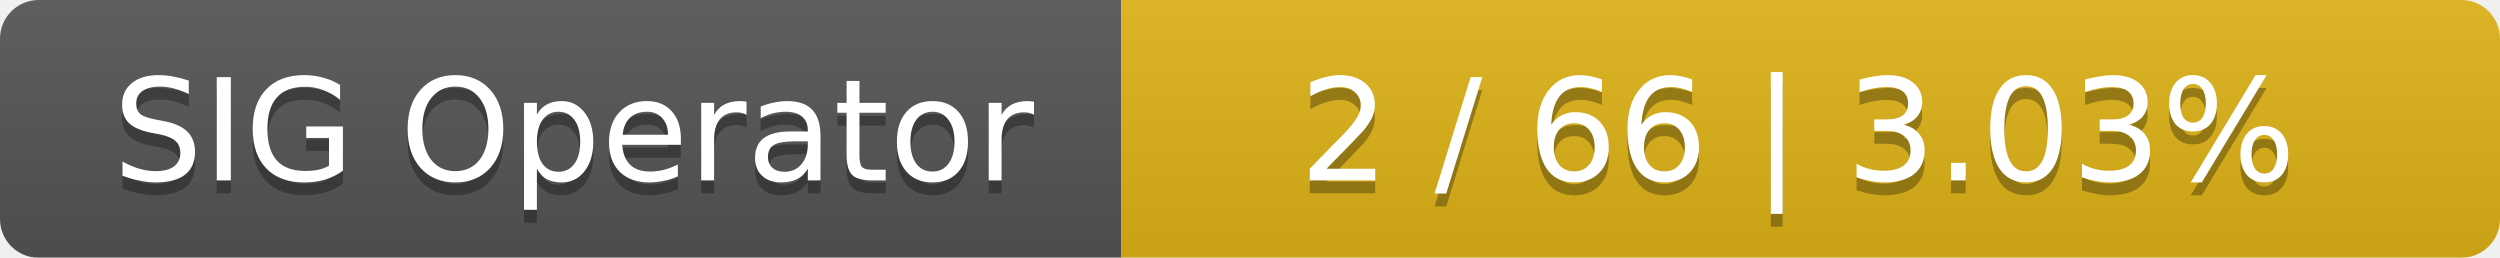
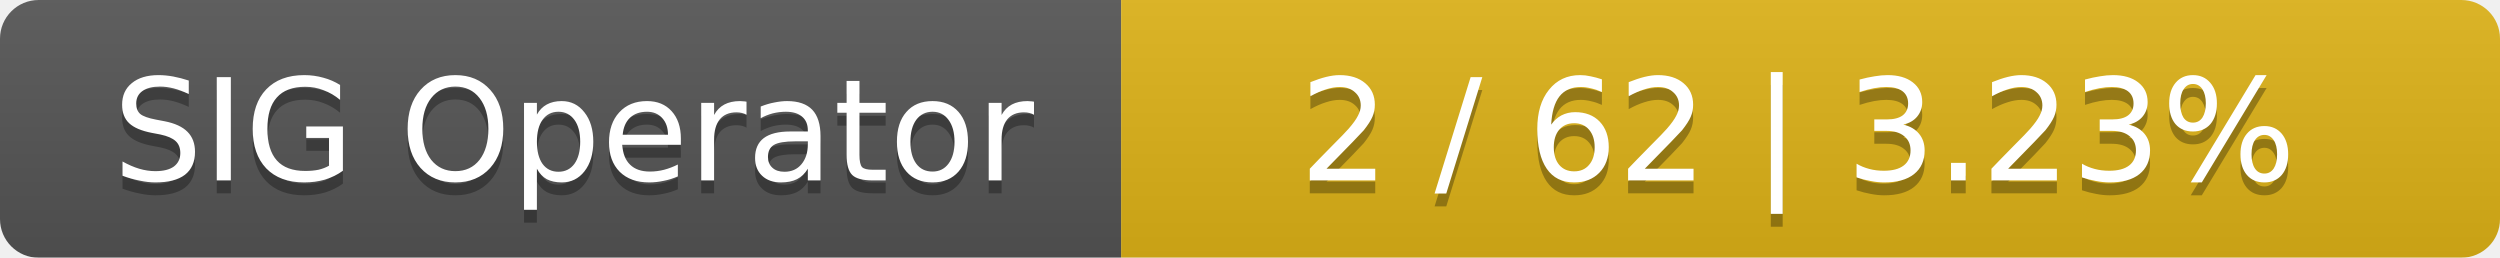
<svg xmlns="http://www.w3.org/2000/svg" width="194" height="20">
  <linearGradient id="smooth" x2="0" y2="100%">
    <stop offset="0" stop-color="#bbb" stop-opacity=".1" />
    <stop offset="1" stop-opacity=".1" />
  </linearGradient>
  <mask id="round">
    <rect width="194" height="20" rx="3" fill="#fff" />
  </mask>
  <g mask="url(#round)">
    <rect width="87" height="20" fill="#555" />
    <rect x="87" width="107" height="20" fill="#dfb317" />
    <rect width="194" height="20" fill="url(#smooth)" />
  </g>
  <g fill="#fff" text-anchor="middle" font-family="DejaVu Sans,Verdana,Geneva,sans-serif" font-size="11">
    <text x="44.5" y="15" fill="#010101" fill-opacity=".3">SIG Operator</text>
    <text x="44.5" y="14">SIG Operator</text>
-     <text x="139.5" y="15" fill="#010101" fill-opacity=".3">2 / 66    |    3.03%</text>
-     <text x="139.5" y="14">2 / 66    |    3.03%</text>
+     <text x="139.5" y="15" fill="#010101" fill-opacity=".3">2 / 62    |    3.23%</text>
+     <text x="139.5" y="14">2 / 62    |    3.23%</text>
  </g>
</svg>
